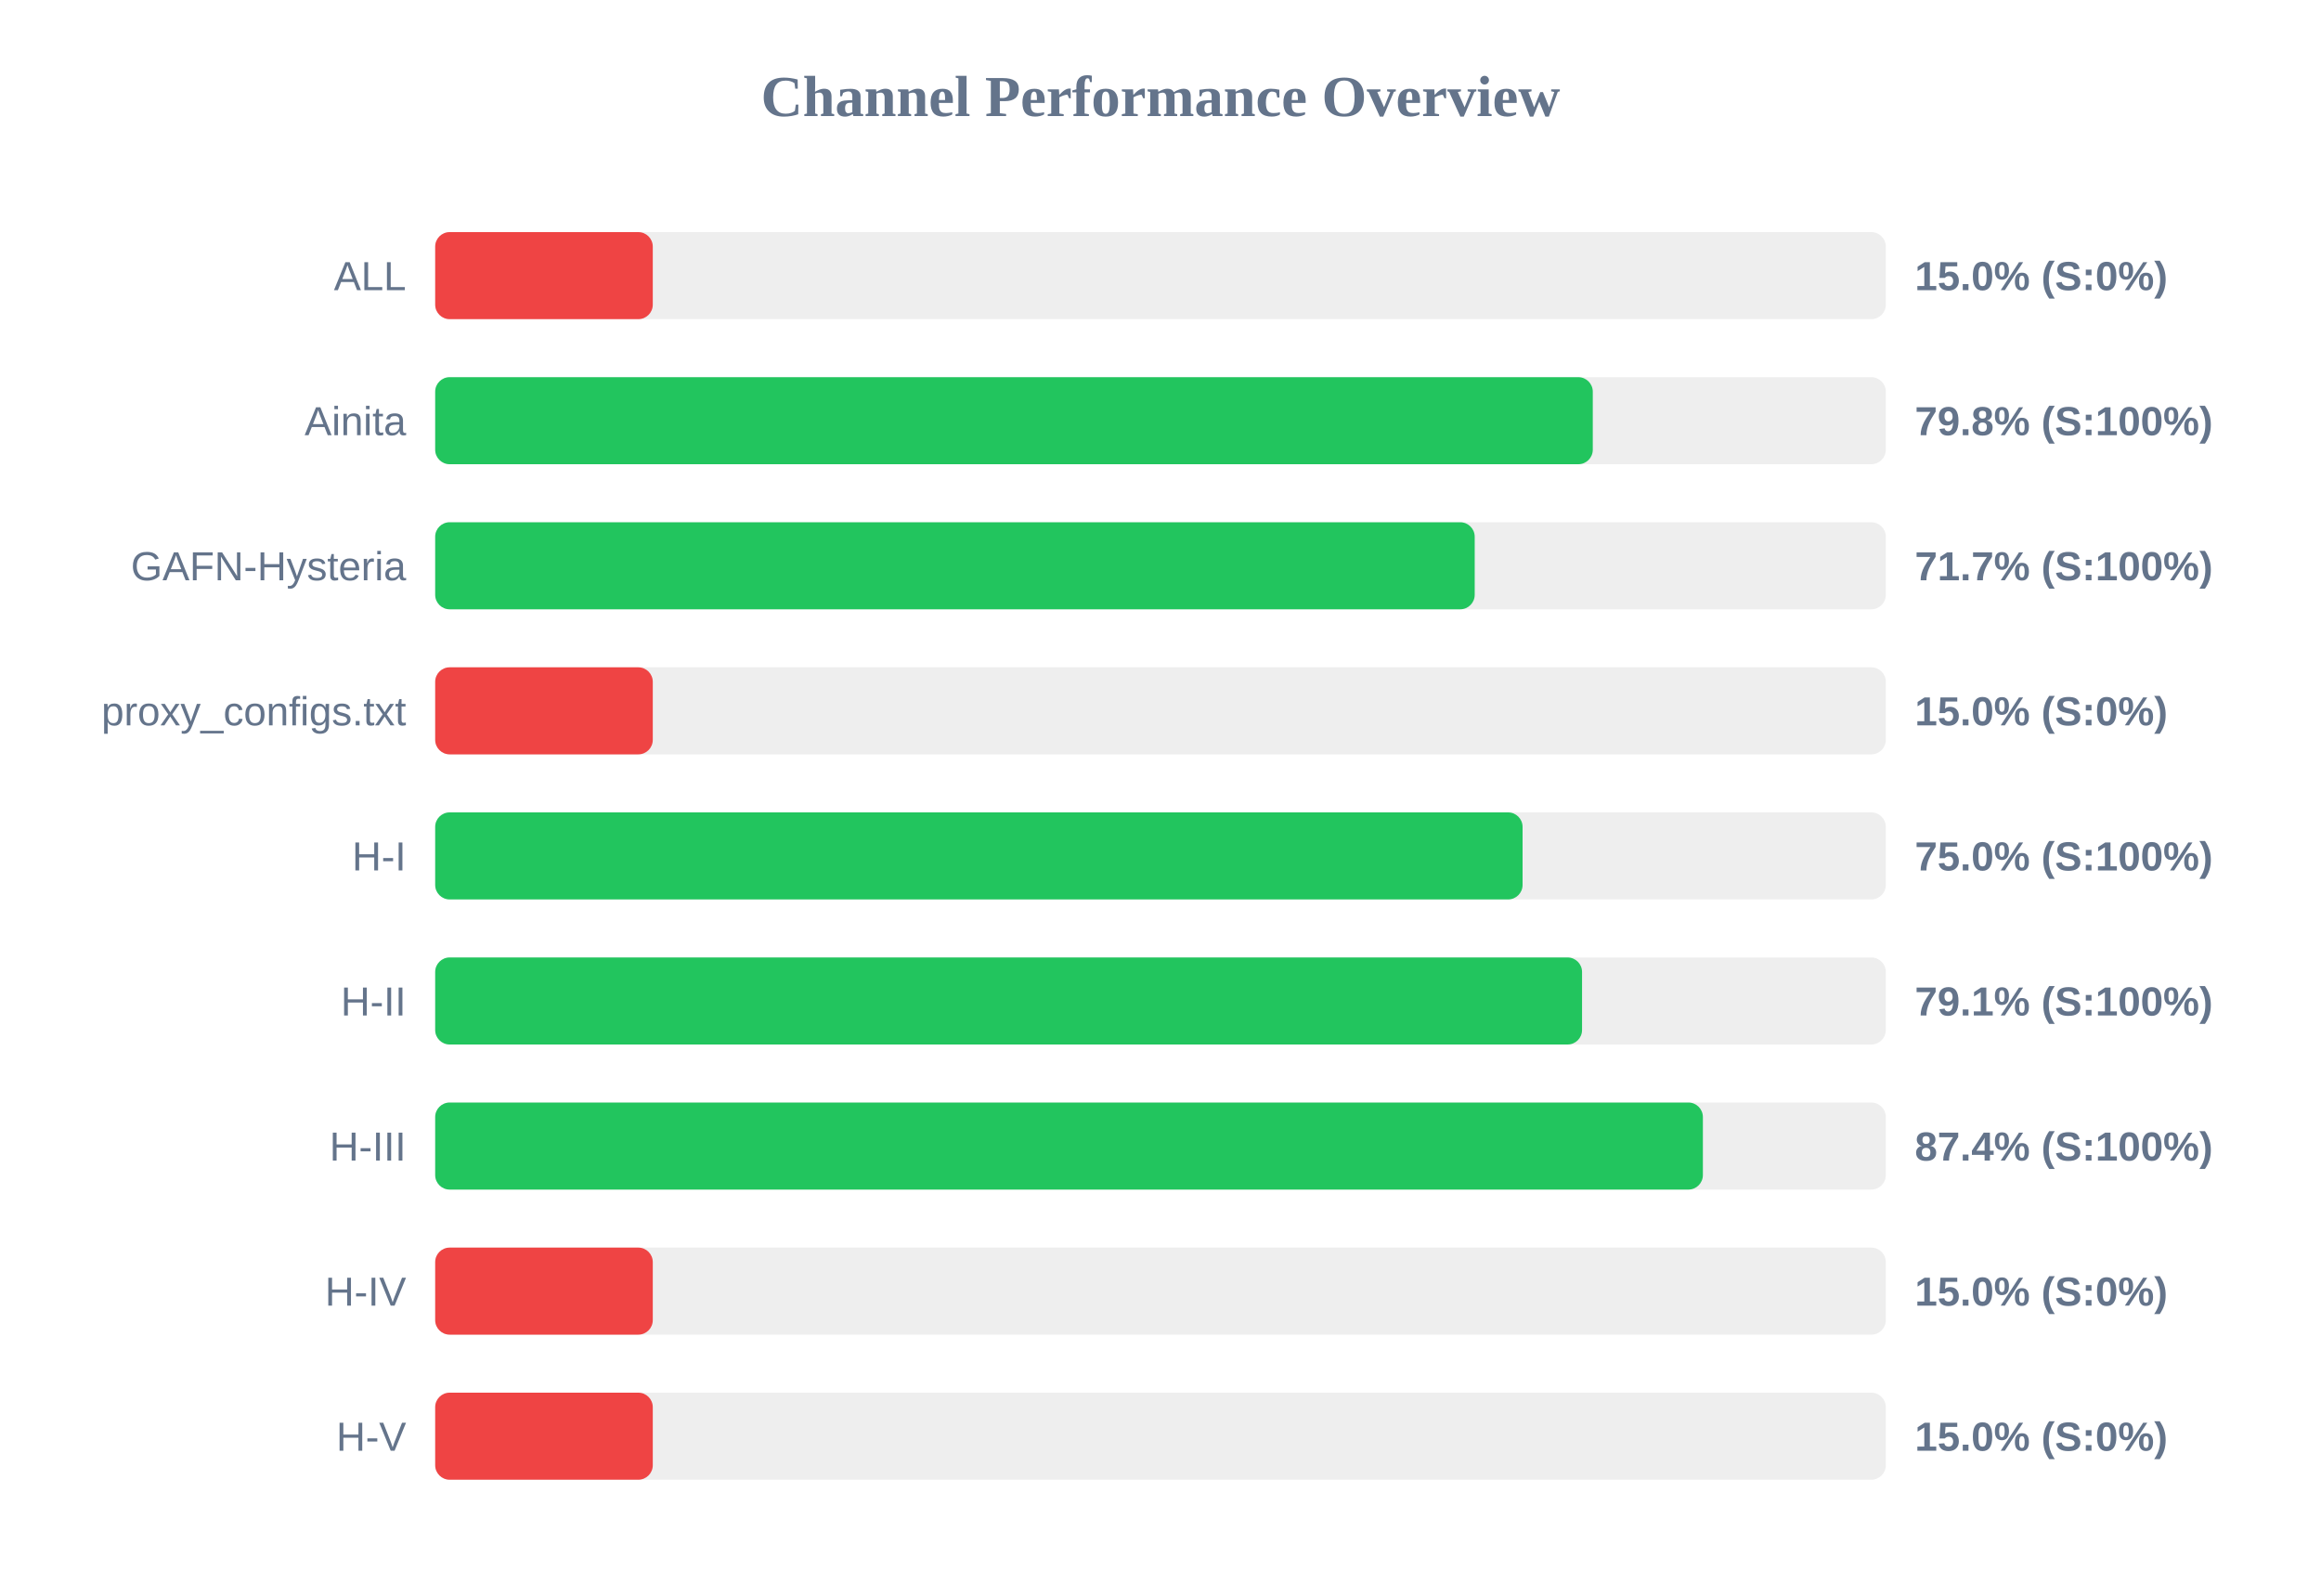
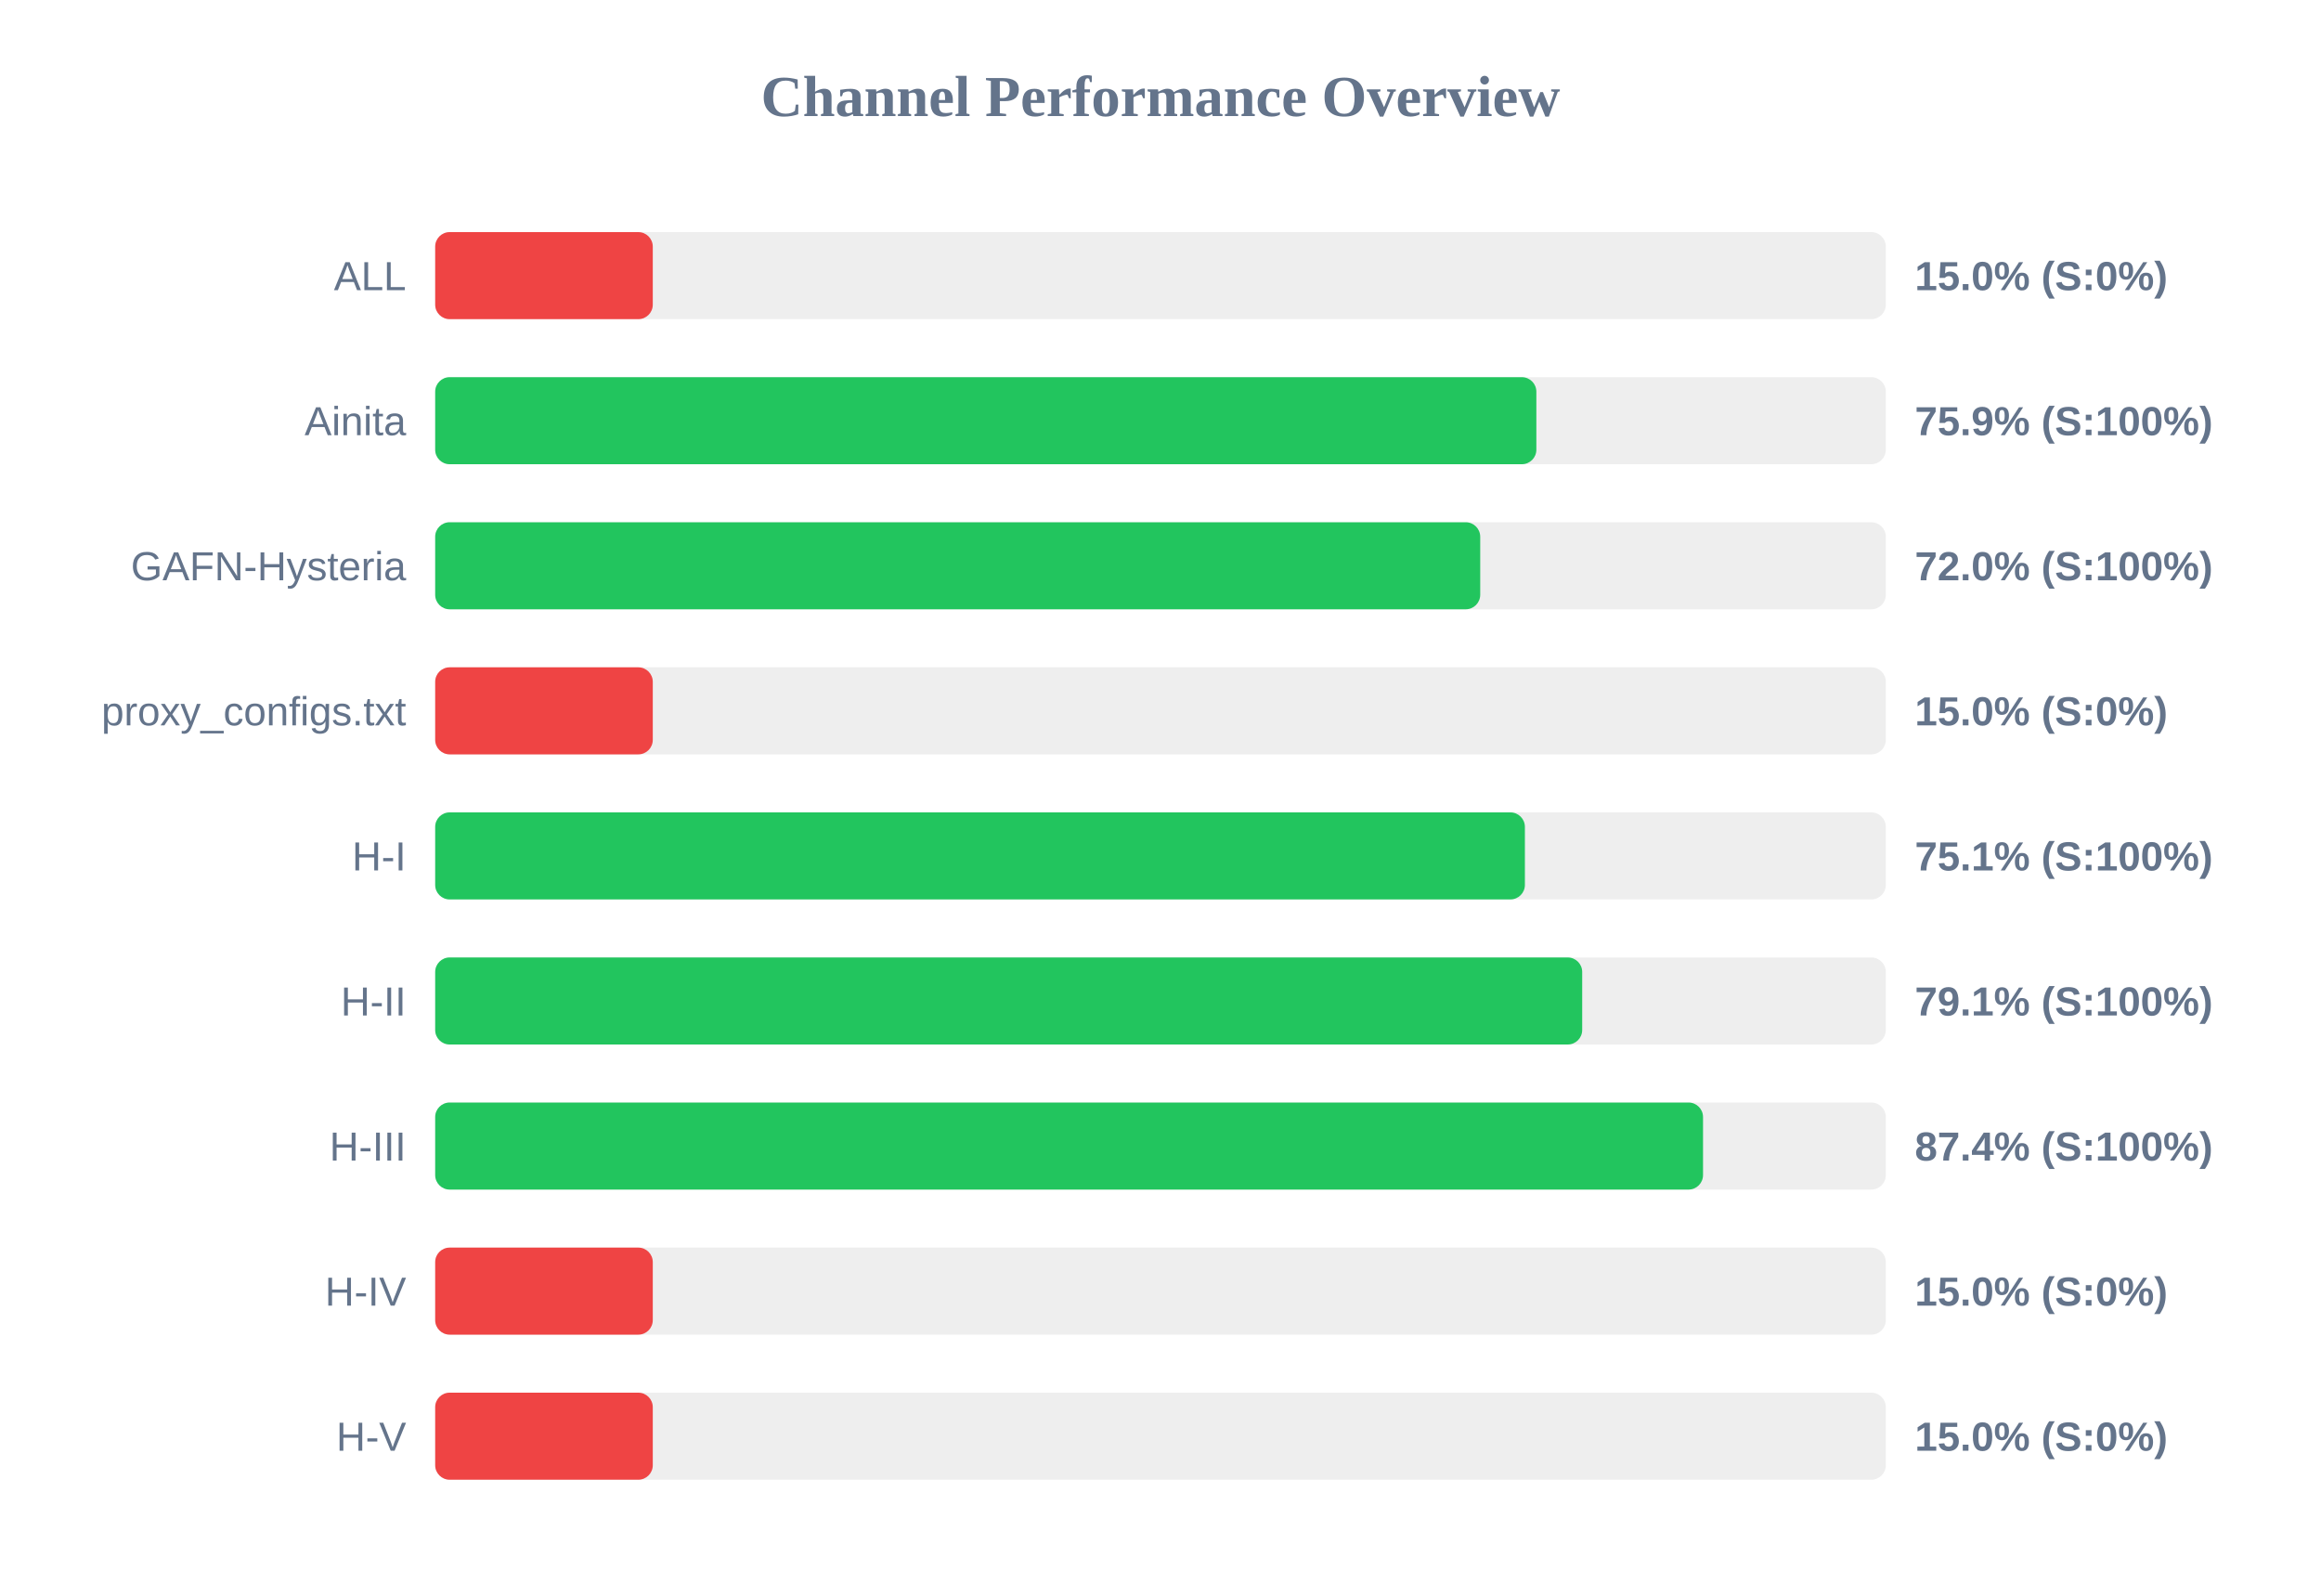
<svg xmlns="http://www.w3.org/2000/svg" width="800" height="550" version="1.1">
  <style>
        .row { font: 14px Arial; fill: #64748b; }
        .score { font: bold 14px Arial; fill: #64748b; }
    </style>
  <text x="400" y="40" text-anchor="middle" font-size="20px" font-weight="bold" fill="#64748b">Channel Performance Overview</text>
  <rect x="150" y="80" width="500" height="30" fill="#eee" rx="5" />
  <rect x="150" y="80" width="75.0" height="30" fill="#ef4444" rx="5" />
  <text x="140" y="100" text-anchor="end" class="row">ALL</text>
  <text x="660" y="100" text-anchor="start" class="score">15.0% (S:0%)</text>
  <rect x="150" y="130" width="500" height="30" fill="#eee" rx="5" />
-   <rect x="150" y="130" width="399.0" height="30" fill="#22c55e" rx="5" />
+   <rect x="150" y="130" width="379.55" height="30" fill="#22c55e" rx="5" />
  <text x="140" y="150" text-anchor="end" class="row">Ainita</text>
-   <text x="660" y="150" text-anchor="start" class="score">79.8% (S:100%)</text>
+   <text x="660" y="150" text-anchor="start" class="score">75.9% (S:100%)</text>
  <rect x="150" y="180" width="500" height="30" fill="#eee" rx="5" />
-   <rect x="150" y="180" width="358.3" height="30" fill="#22c55e" rx="5" />
+   <rect x="150" y="180" width="360.2" height="30" fill="#22c55e" rx="5" />
  <text x="140" y="200" text-anchor="end" class="row">GAFN-Hysteria</text>
-   <text x="660" y="200" text-anchor="start" class="score">71.7% (S:100%)</text>
+   <text x="660" y="200" text-anchor="start" class="score">72.0% (S:100%)</text>
  <rect x="150" y="230" width="500" height="30" fill="#eee" rx="5" />
  <rect x="150" y="230" width="75.0" height="30" fill="#ef4444" rx="5" />
  <text x="140" y="250" text-anchor="end" class="row">proxy_configs.txt</text>
  <text x="660" y="250" text-anchor="start" class="score">15.0% (S:0%)</text>
  <rect x="150" y="280" width="500" height="30" fill="#eee" rx="5" />
-   <rect x="150" y="280" width="374.8" height="30" fill="#22c55e" rx="5" />
+   <rect x="150" y="280" width="375.6" height="30" fill="#22c55e" rx="5" />
  <text x="140" y="300" text-anchor="end" class="row">H-I</text>
-   <text x="660" y="300" text-anchor="start" class="score">75.0% (S:100%)</text>
+   <text x="660" y="300" text-anchor="start" class="score">75.1% (S:100%)</text>
  <rect x="150" y="330" width="500" height="30" fill="#eee" rx="5" />
-   <rect x="150" y="330" width="395.3" height="30" fill="#22c55e" rx="5" />
+   <rect x="150" y="330" width="395.35" height="30" fill="#22c55e" rx="5" />
  <text x="140" y="350" text-anchor="end" class="row">H-II</text>
  <text x="660" y="350" text-anchor="start" class="score">79.1% (S:100%)</text>
  <rect x="150" y="380" width="500" height="30" fill="#eee" rx="5" />
-   <rect x="150" y="380" width="436.95" height="30" fill="#22c55e" rx="5" />
+   <rect x="150" y="380" width="437.0" height="30" fill="#22c55e" rx="5" />
  <text x="140" y="400" text-anchor="end" class="row">H-III</text>
  <text x="660" y="400" text-anchor="start" class="score">87.4% (S:100%)</text>
  <rect x="150" y="430" width="500" height="30" fill="#eee" rx="5" />
  <rect x="150" y="430" width="75.0" height="30" fill="#ef4444" rx="5" />
  <text x="140" y="450" text-anchor="end" class="row">H-IV</text>
  <text x="660" y="450" text-anchor="start" class="score">15.0% (S:0%)</text>
  <rect x="150" y="480" width="500" height="30" fill="#eee" rx="5" />
  <rect x="150" y="480" width="75.0" height="30" fill="#ef4444" rx="5" />
  <text x="140" y="500" text-anchor="end" class="row">H-V</text>
  <text x="660" y="500" text-anchor="start" class="score">15.0% (S:0%)</text>
</svg>
